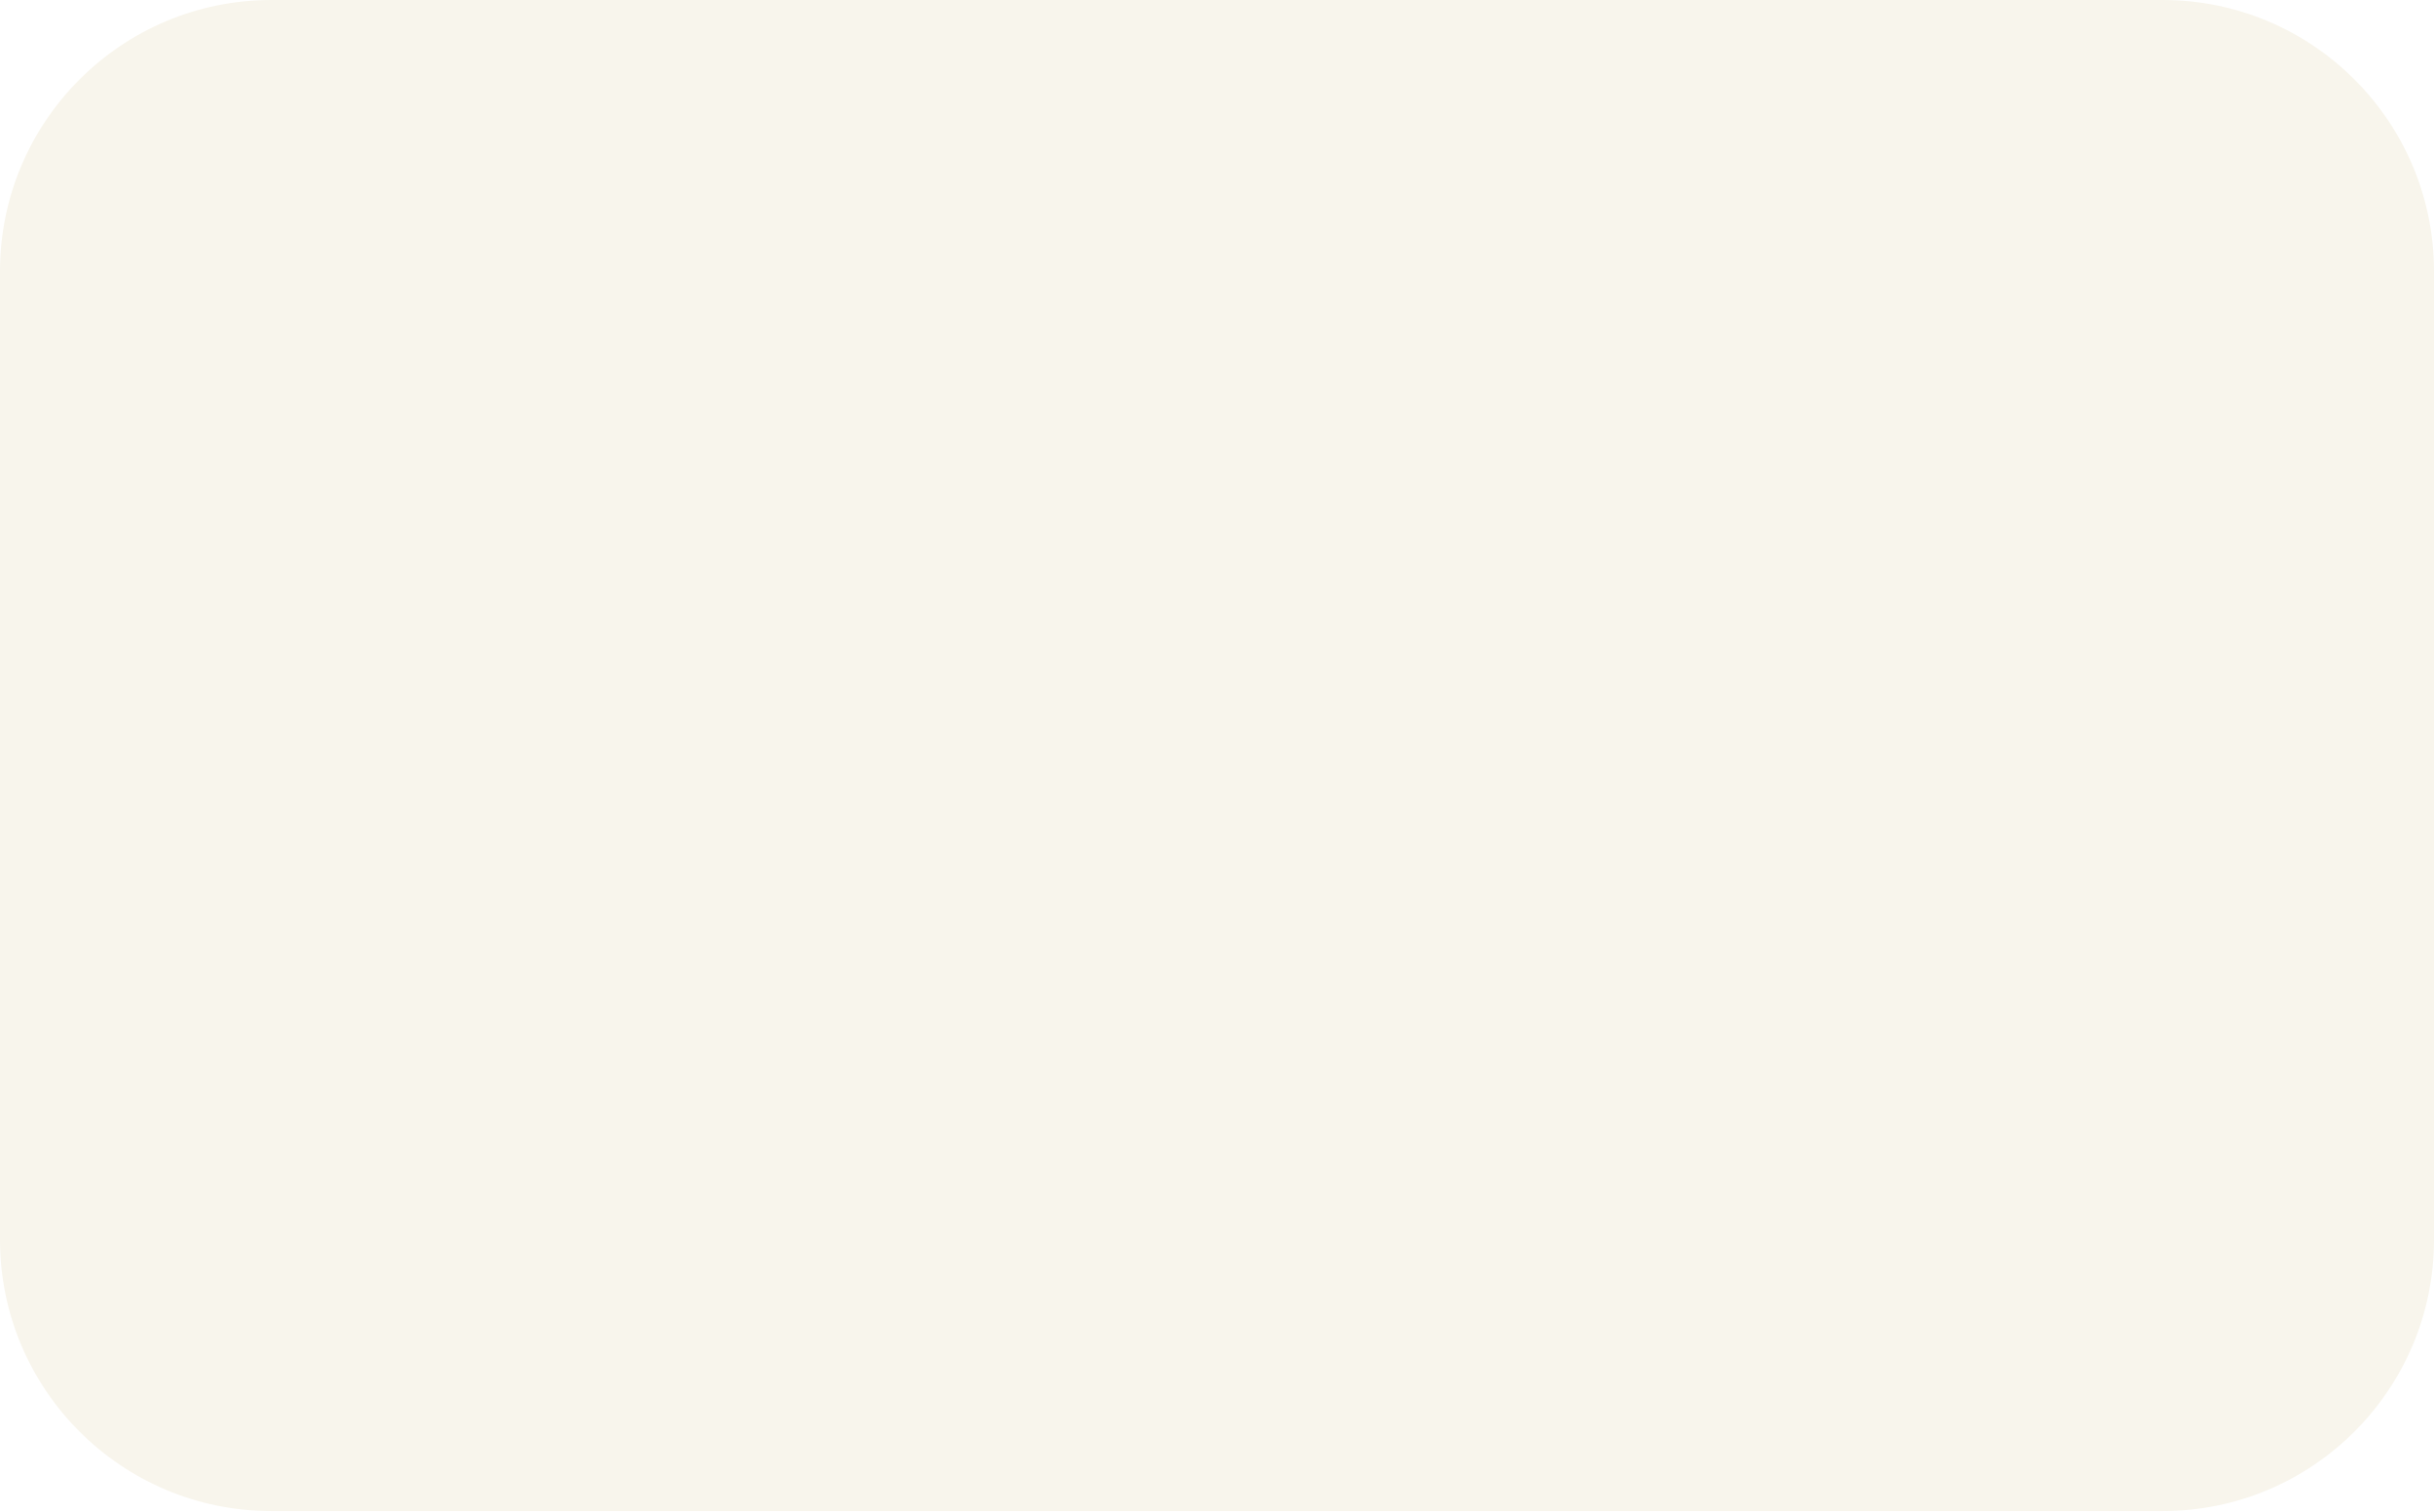
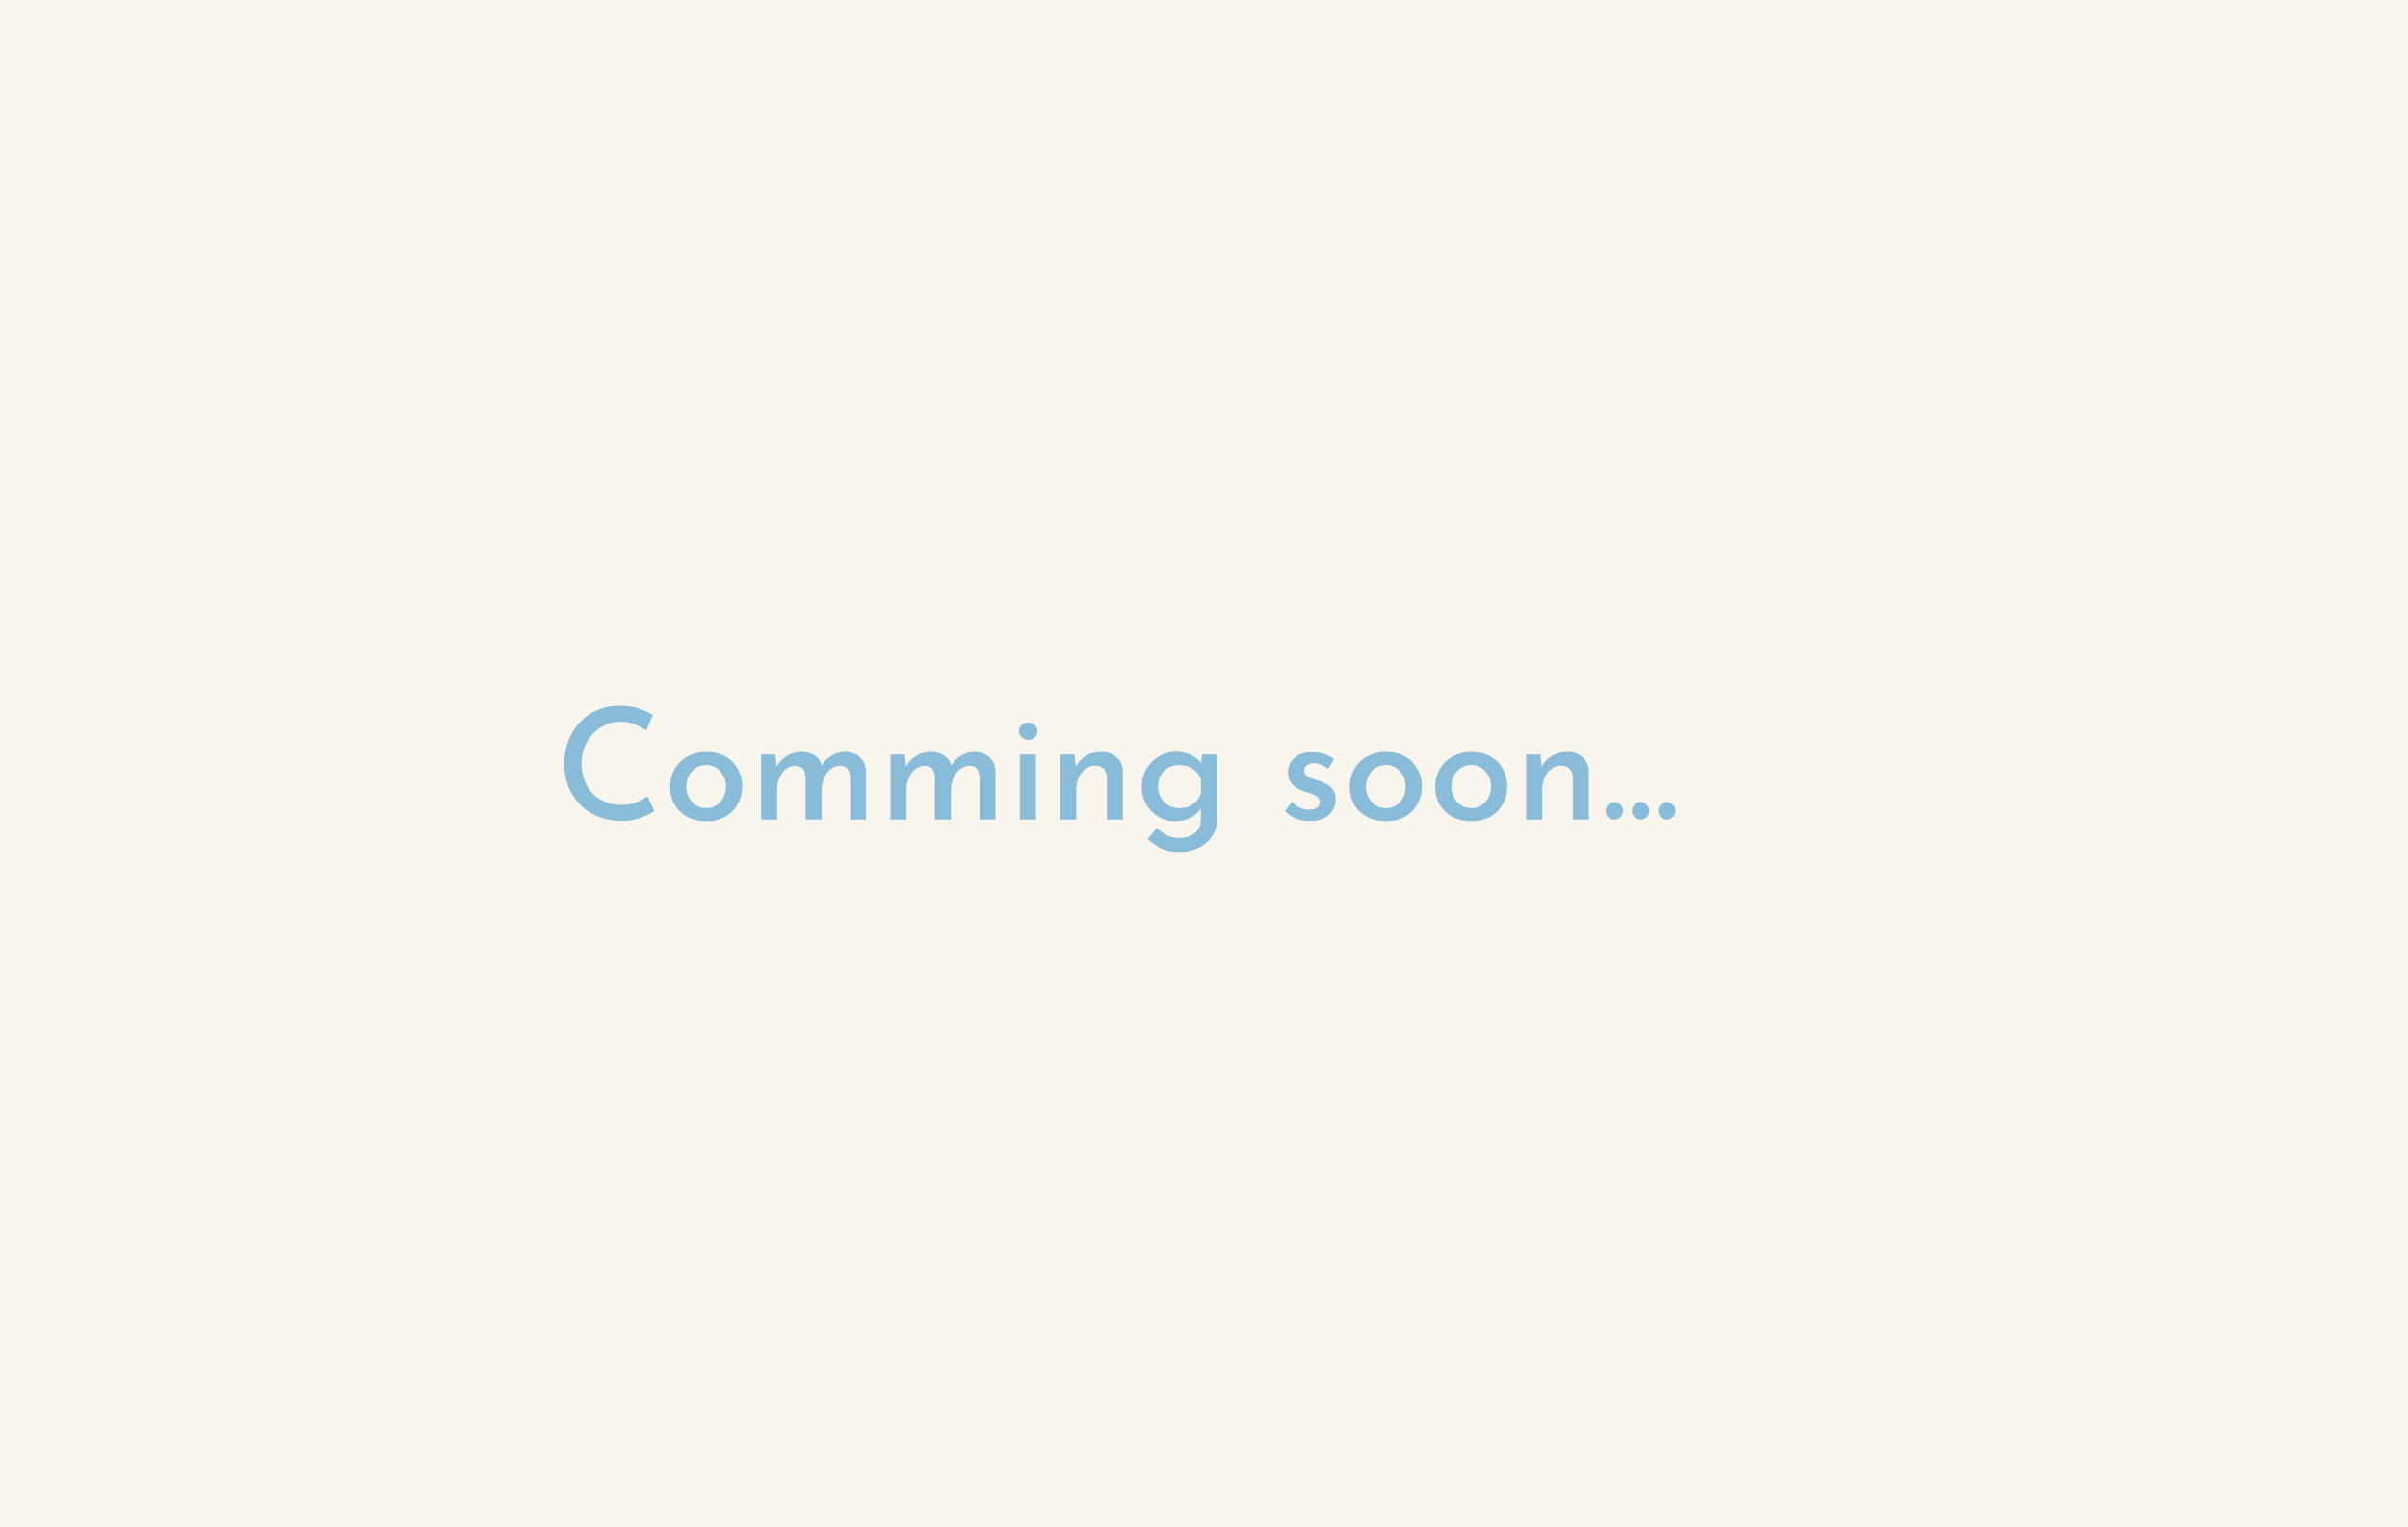
- <svg xmlns="http://www.w3.org/2000/svg" width="269" height="167" viewBox="0 0 269 167" fill="none">
-   <rect width="269" height="167" rx="30" fill="#F8F5EC" />
+ <svg xmlns="http://www.w3.org/2000/svg" width="620" height="393" viewBox="0 0 620 393" fill="none">
+   <rect width="620" height="393" fill="#F8F5EC" />
+   <path d="M168.48 208.8C168.053 209.093 167.413 209.453 166.56 209.88C165.733 210.28 164.747 210.627 163.6 210.92C162.48 211.213 161.24 211.347 159.88 211.32C157.613 211.293 155.573 210.893 153.76 210.12C151.973 209.347 150.453 208.293 149.2 206.96C147.947 205.6 146.973 204.053 146.28 202.32C145.613 200.56 145.28 198.693 145.28 196.72C145.28 194.533 145.627 192.533 146.32 190.72C147.013 188.88 148 187.28 149.28 185.92C150.587 184.56 152.107 183.507 153.84 182.76C155.6 182.013 157.52 181.64 159.6 181.64C161.387 181.64 163 181.88 164.44 182.36C165.88 182.84 167.093 183.4 168.08 184.04L166.4 188.04C165.627 187.507 164.667 187 163.52 186.52C162.4 186.013 161.147 185.76 159.76 185.76C158.4 185.76 157.107 186.04 155.88 186.6C154.68 187.133 153.613 187.893 152.68 188.88C151.773 189.84 151.053 190.973 150.52 192.28C149.987 193.56 149.72 194.96 149.72 196.48C149.72 198.027 149.96 199.453 150.44 200.76C150.92 202.067 151.6 203.2 152.48 204.16C153.387 205.12 154.467 205.867 155.72 206.4C156.973 206.933 158.387 207.2 159.96 207.2C161.453 207.2 162.76 206.973 163.88 206.52C165.027 206.067 165.96 205.547 166.68 204.96L168.48 208.8ZM172.533 202.44C172.533 200.76 172.933 199.253 173.733 197.92C174.533 196.56 175.639 195.493 177.053 194.72C178.466 193.947 180.079 193.56 181.893 193.56C183.733 193.56 185.346 193.947 186.733 194.72C188.119 195.493 189.186 196.56 189.933 197.92C190.706 199.253 191.093 200.76 191.093 202.44C191.093 204.12 190.706 205.64 189.933 207C189.186 208.36 188.119 209.44 186.733 210.24C185.346 211.013 183.719 211.4 181.853 211.4C180.066 211.4 178.466 211.04 177.053 210.32C175.666 209.6 174.559 208.573 173.733 207.24C172.933 205.88 172.533 204.28 172.533 202.44ZM176.692 202.48C176.692 203.52 176.919 204.467 177.373 205.32C177.826 206.147 178.439 206.813 179.213 207.32C179.986 207.8 180.853 208.04 181.813 208.04C182.799 208.04 183.679 207.8 184.453 207.32C185.226 206.813 185.826 206.147 186.253 205.32C186.706 204.467 186.933 203.52 186.933 202.48C186.933 201.44 186.706 200.507 186.253 199.68C185.826 198.853 185.226 198.187 184.453 197.68C183.679 197.173 182.799 196.92 181.813 196.92C180.826 196.92 179.946 197.173 179.173 197.68C178.399 198.187 177.786 198.867 177.333 199.72C176.906 200.547 176.692 201.467 176.692 202.48ZM199.645 194.24L200.005 197.84L199.845 197.56C200.485 196.307 201.365 195.333 202.485 194.64C203.605 193.92 204.898 193.56 206.365 193.56C207.271 193.56 208.085 193.707 208.805 194C209.551 194.293 210.165 194.707 210.645 195.24C211.125 195.773 211.431 196.44 211.565 197.24L211.365 197.36C212.031 196.187 212.911 195.267 214.005 194.6C215.125 193.907 216.311 193.56 217.565 193.56C219.191 193.56 220.485 194.027 221.445 194.96C222.431 195.893 222.938 197.093 222.965 198.56V211H218.885V200.12C218.858 199.293 218.658 198.6 218.285 198.04C217.938 197.48 217.311 197.173 216.405 197.12C215.445 197.12 214.591 197.413 213.845 198C213.125 198.587 212.565 199.347 212.165 200.28C211.765 201.213 211.551 202.213 211.525 203.28V211H207.405V200.12C207.378 199.293 207.178 198.6 206.805 198.04C206.431 197.48 205.778 197.173 204.845 197.12C203.885 197.12 203.045 197.413 202.325 198C201.605 198.587 201.045 199.36 200.645 200.32C200.271 201.253 200.085 202.24 200.085 203.28V211H195.965V194.24H199.645ZM232.965 194.24L233.325 197.84L233.165 197.56C233.805 196.307 234.685 195.333 235.805 194.64C236.925 193.92 238.218 193.56 239.685 193.56C240.592 193.56 241.405 193.707 242.125 194C242.872 194.293 243.485 194.707 243.965 195.24C244.445 195.773 244.752 196.44 244.885 197.24L244.685 197.36C245.352 196.187 246.232 195.267 247.325 194.6C248.445 193.907 249.632 193.56 250.885 193.56C252.512 193.56 253.805 194.027 254.765 194.96C255.752 195.893 256.258 197.093 256.285 198.56V211H252.205V200.12C252.178 199.293 251.978 198.6 251.605 198.04C251.258 197.48 250.632 197.173 249.725 197.12C248.765 197.12 247.912 197.413 247.165 198C246.445 198.587 245.885 199.347 245.485 200.28C245.085 201.213 244.872 202.213 244.845 203.28V211H240.725V200.12C240.698 199.293 240.498 198.6 240.125 198.04C239.752 197.48 239.098 197.173 238.165 197.12C237.205 197.12 236.365 197.413 235.645 198C234.925 198.587 234.365 199.36 233.965 200.32C233.592 201.253 233.405 202.24 233.405 203.28V211H229.285V194.24H232.965ZM262.605 194.24H266.725V211H262.605V194.24ZM262.365 188.24C262.365 187.6 262.619 187.067 263.125 186.64C263.632 186.213 264.179 186 264.765 186C265.379 186 265.925 186.213 266.405 186.64C266.885 187.067 267.125 187.6 267.125 188.24C267.125 188.88 266.885 189.413 266.405 189.84C265.925 190.24 265.379 190.44 264.765 190.44C264.179 190.44 263.632 190.24 263.125 189.84C262.619 189.413 262.365 188.88 262.365 188.24ZM276.676 194.24L277.036 198.08L276.876 197.56C277.436 196.36 278.303 195.4 279.476 194.68C280.649 193.933 282.036 193.56 283.636 193.56C285.209 193.56 286.503 194.027 287.516 194.96C288.556 195.893 289.089 197.107 289.116 198.6V211H284.996V200.04C284.969 199.187 284.716 198.493 284.236 197.96C283.756 197.4 283.009 197.107 281.996 197.08C281.089 197.08 280.263 197.36 279.516 197.92C278.769 198.453 278.183 199.187 277.756 200.12C277.329 201.053 277.116 202.133 277.116 203.36V211H272.996V194.24H276.676ZM303.618 219.32C302.311 219.32 301.178 219.173 300.218 218.88C299.258 218.587 298.391 218.173 297.618 217.64C296.871 217.133 296.151 216.587 295.458 216L297.898 213.16C298.724 213.933 299.578 214.547 300.458 215C301.338 215.48 302.364 215.72 303.538 215.72C304.711 215.72 305.711 215.52 306.538 215.12C307.391 214.747 308.044 214.213 308.498 213.52C308.951 212.827 309.178 212 309.178 211.04L309.218 206.68L309.498 207.48C309.044 208.573 308.204 209.507 306.978 210.28C305.751 211.027 304.244 211.4 302.458 211.4C300.938 211.4 299.524 211.013 298.218 210.24C296.938 209.467 295.911 208.413 295.138 207.08C294.364 205.747 293.978 204.24 293.978 202.56C293.978 200.8 294.378 199.253 295.178 197.92C296.004 196.56 297.084 195.493 298.418 194.72C299.751 193.92 301.178 193.52 302.698 193.52C304.191 193.52 305.524 193.813 306.698 194.4C307.871 194.96 308.751 195.667 309.338 196.52L309.098 197.2L309.538 194.24H313.338V211.08C313.338 212.627 312.924 214.013 312.098 215.24C311.298 216.493 310.178 217.48 308.738 218.2C307.298 218.947 305.591 219.32 303.618 219.32ZM298.138 202.44C298.138 203.48 298.378 204.427 298.858 205.28C299.338 206.133 299.991 206.813 300.818 207.32C301.671 207.8 302.618 208.04 303.658 208.04C304.591 208.04 305.431 207.88 306.178 207.56C306.924 207.213 307.551 206.76 308.058 206.2C308.591 205.613 308.978 204.933 309.218 204.16V200.68C308.978 199.907 308.591 199.253 308.058 198.72C307.524 198.16 306.884 197.72 306.138 197.4C305.391 197.08 304.564 196.92 303.658 196.92C302.618 196.92 301.671 197.16 300.818 197.64C299.991 198.093 299.338 198.733 298.858 199.56C298.378 200.387 298.138 201.347 298.138 202.44ZM337.251 211.36C336.024 211.36 334.838 211.147 333.691 210.72C332.544 210.267 331.598 209.613 330.851 208.76L332.611 206.44C333.331 207.107 334.051 207.613 334.771 207.96C335.518 208.28 336.224 208.44 336.891 208.44C337.424 208.44 337.904 208.387 338.331 208.28C338.758 208.147 339.104 207.933 339.371 207.64C339.638 207.347 339.771 206.96 339.771 206.48C339.771 205.92 339.584 205.48 339.211 205.16C338.838 204.84 338.358 204.573 337.771 204.36C337.184 204.147 336.558 203.947 335.891 203.76C334.478 203.307 333.411 202.667 332.691 201.84C331.971 200.987 331.611 199.987 331.611 198.84C331.611 197.96 331.824 197.133 332.251 196.36C332.704 195.56 333.384 194.907 334.291 194.4C335.198 193.893 336.318 193.64 337.651 193.64C338.878 193.64 339.958 193.787 340.891 194.08C341.824 194.347 342.691 194.813 343.491 195.48L341.891 197.96C341.411 197.48 340.838 197.12 340.171 196.88C339.531 196.613 338.944 196.467 338.411 196.44C337.931 196.44 337.491 196.52 337.091 196.68C336.691 196.813 336.371 197.027 336.131 197.32C335.891 197.587 335.771 197.907 335.771 198.28C335.744 198.813 335.918 199.253 336.291 199.6C336.691 199.92 337.198 200.187 337.811 200.4C338.424 200.587 339.024 200.787 339.611 201C340.438 201.24 341.171 201.573 341.811 202C342.451 202.4 342.958 202.893 343.331 203.48C343.704 204.067 343.891 204.813 343.891 205.72C343.891 206.707 343.651 207.64 343.171 208.52C342.691 209.373 341.958 210.067 340.971 210.6C339.984 211.107 338.744 211.36 337.251 211.36ZM347.533 202.44C347.533 200.76 347.933 199.253 348.733 197.92C349.533 196.56 350.639 195.493 352.053 194.72C353.466 193.947 355.079 193.56 356.893 193.56C358.733 193.56 360.346 193.947 361.733 194.72C363.119 195.493 364.186 196.56 364.933 197.92C365.706 199.253 366.093 200.76 366.093 202.44C366.093 204.12 365.706 205.64 364.933 207C364.186 208.36 363.119 209.44 361.733 210.24C360.346 211.013 358.719 211.4 356.853 211.4C355.066 211.4 353.466 211.04 352.053 210.32C350.666 209.6 349.559 208.573 348.733 207.24C347.933 205.88 347.533 204.28 347.533 202.44ZM351.692 202.48C351.692 203.52 351.919 204.467 352.373 205.32C352.826 206.147 353.439 206.813 354.213 207.32C354.986 207.8 355.853 208.04 356.813 208.04C357.799 208.04 358.679 207.8 359.453 207.32C360.226 206.813 360.826 206.147 361.253 205.32C361.706 204.467 361.933 203.52 361.933 202.48C361.933 201.44 361.706 200.507 361.253 199.68C360.826 198.853 360.226 198.187 359.453 197.68C358.679 197.173 357.799 196.92 356.813 196.92C355.826 196.92 354.946 197.173 354.173 197.68C353.399 198.187 352.786 198.867 352.333 199.72C351.906 200.547 351.692 201.467 351.692 202.48ZM369.525 202.44C369.525 200.76 369.925 199.253 370.725 197.92C371.525 196.56 372.631 195.493 374.045 194.72C375.458 193.947 377.071 193.56 378.885 193.56C380.725 193.56 382.338 193.947 383.725 194.72C385.111 195.493 386.178 196.56 386.925 197.92C387.698 199.253 388.085 200.76 388.085 202.44C388.085 204.12 387.698 205.64 386.925 207C386.178 208.36 385.111 209.44 383.725 210.24C382.338 211.013 380.711 211.4 378.845 211.4C377.058 211.4 375.458 211.04 374.045 210.32C372.658 209.6 371.551 208.573 370.725 207.24C369.925 205.88 369.525 204.28 369.525 202.44ZM373.685 202.48C373.685 203.52 373.911 204.467 374.365 205.32C374.818 206.147 375.431 206.813 376.205 207.32C376.978 207.8 377.845 208.04 378.805 208.04C379.791 208.04 380.671 207.8 381.445 207.32C382.218 206.813 382.818 206.147 383.245 205.32C383.698 204.467 383.925 203.52 383.925 202.48C383.925 201.44 383.698 200.507 383.245 199.68C382.818 198.853 382.218 198.187 381.445 197.68C380.671 197.173 379.791 196.92 378.805 196.92C377.818 196.92 376.938 197.173 376.165 197.68C375.391 198.187 374.778 198.867 374.325 199.72C373.898 200.547 373.685 201.467 373.685 202.48ZM396.637 194.24L396.997 198.08L396.837 197.56C397.397 196.36 398.264 195.4 399.437 194.68C400.61 193.933 401.997 193.56 403.597 193.56C405.17 193.56 406.464 194.027 407.477 194.96C408.517 195.893 409.05 197.107 409.077 198.6V211H404.957V200.04C404.93 199.187 404.677 198.493 404.197 197.96C403.717 197.4 402.97 197.107 401.957 197.08C401.05 197.08 400.224 197.36 399.477 197.92C398.73 198.453 398.144 199.187 397.717 200.12C397.29 201.053 397.077 202.133 397.077 203.36V211H392.957V194.24H396.637ZM413.419 208.72C413.419 208.08 413.645 207.547 414.099 207.12C414.579 206.667 415.112 206.44 415.699 206.44C416.232 206.44 416.725 206.667 417.179 207.12C417.659 207.547 417.899 208.08 417.899 208.72C417.899 209.413 417.659 209.973 417.179 210.4C416.725 210.8 416.232 211 415.699 211C415.112 211 414.579 210.8 414.099 210.4C413.645 209.973 413.419 209.413 413.419 208.72ZM420.177 208.72C420.177 208.08 420.403 207.547 420.857 207.12C421.337 206.667 421.87 206.44 422.457 206.44C422.99 206.44 423.483 206.667 423.937 207.12C424.417 207.547 424.657 208.08 424.657 208.72C424.657 209.413 424.417 209.973 423.937 210.4C423.483 210.8 422.99 211 422.457 211C421.87 211 421.337 210.8 420.857 210.4C420.403 209.973 420.177 209.413 420.177 208.72ZM426.934 208.72C426.934 208.08 427.161 207.547 427.614 207.12C428.094 206.667 428.628 206.44 429.214 206.44C429.748 206.44 430.241 206.667 430.694 207.12C431.174 207.547 431.414 208.08 431.414 208.72C431.414 209.413 431.174 209.973 430.694 210.4C430.241 210.8 429.748 211 429.214 211C428.628 211 428.094 210.8 427.614 210.4C427.161 209.973 426.934 209.413 426.934 208.72Z" fill="#89BCD9" />
</svg>
